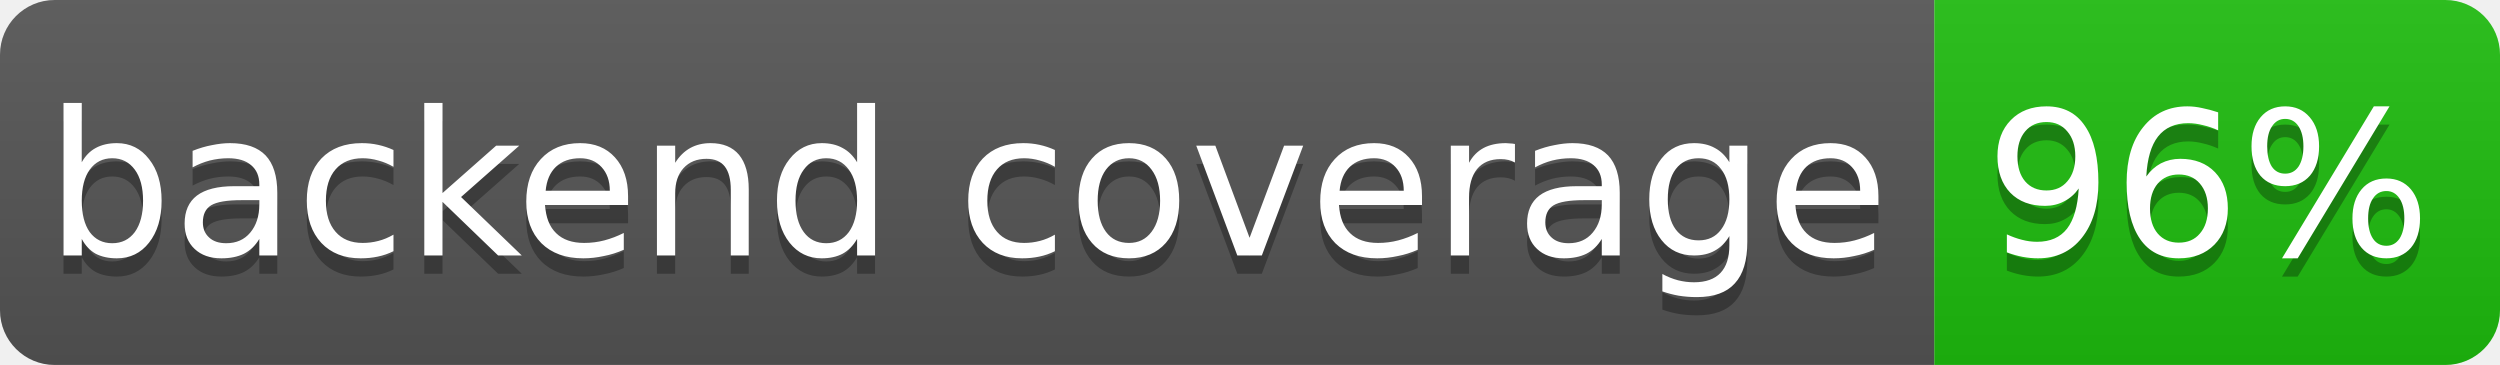
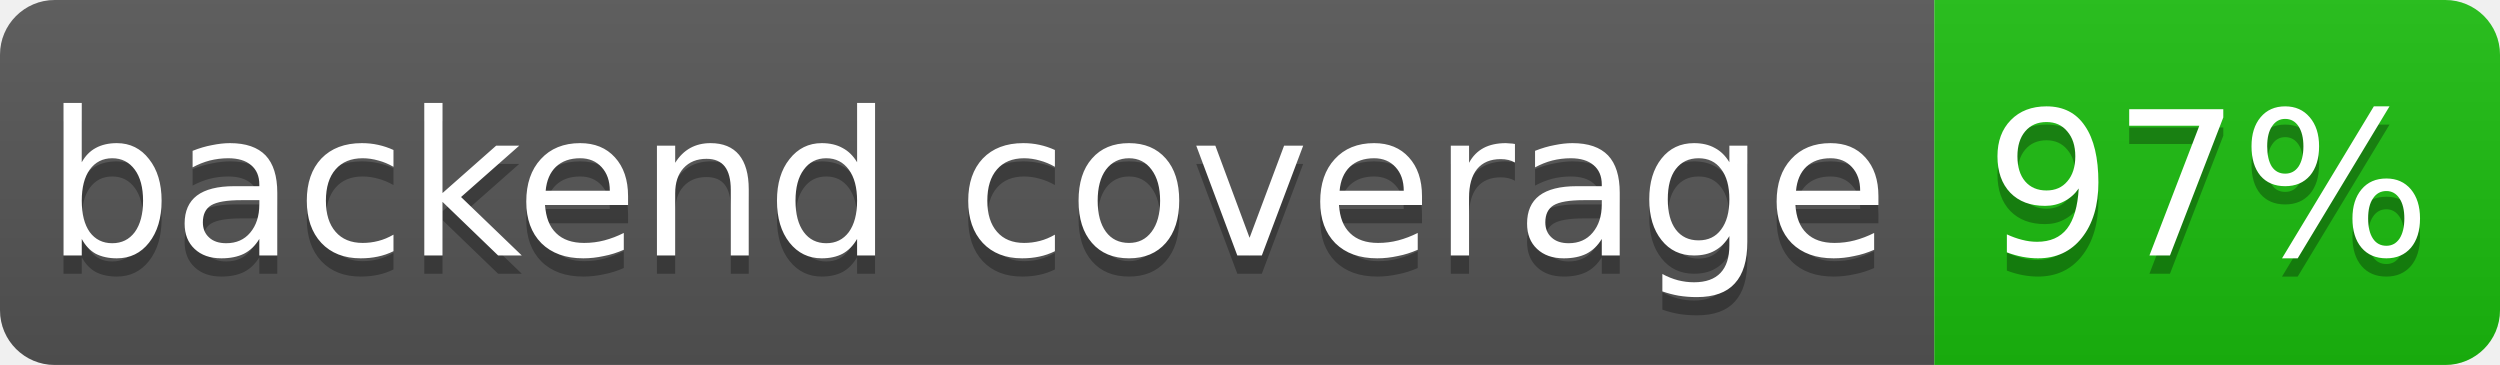
- <svg xmlns="http://www.w3.org/2000/svg" width="137" height="20" role="img" aria-label="backend coverage: 96%">
+ <svg xmlns="http://www.w3.org/2000/svg" width="137" height="20" role="img" aria-label="backend coverage: 97%">
  <linearGradient id="s" x2="0" y2="100%">
    <stop offset="0" stop-color="#bbb" stop-opacity=".1" />
    <stop offset="1" stop-opacity=".1" />
  </linearGradient>
  <clipPath id="r">
    <rect width="137" height="20" rx="3" fill="#fff" />
  </clipPath>
  <g clip-path="url(#r)">
    <rect width="106" height="20" fill="#555" />
-     <rect x="106" width="31" height="20" fill="hsl(115, 85%, 40%)" />
+     <rect x="106" width="31" height="20" fill="hsl(116, 85%, 40%)" />
    <rect width="137" height="20" fill="url(#s)" />
  </g>
  <g fill="#fff" text-anchor="middle" font-family="Verdana,Geneva,DejaVu Sans,sans-serif" font-size="11">
    <text x="53" y="15" fill="#010101" fill-opacity=".3">backend coverage</text>
    <text x="53" y="14">backend coverage</text>
-     <text x="121" y="15" fill="#010101" fill-opacity=".3">96%</text>
-     <text x="121" y="14">96%</text>
+     <text x="121" y="15" fill="#010101" fill-opacity=".3">97%</text>
+     <text x="121" y="14">97%</text>
  </g>
</svg>
